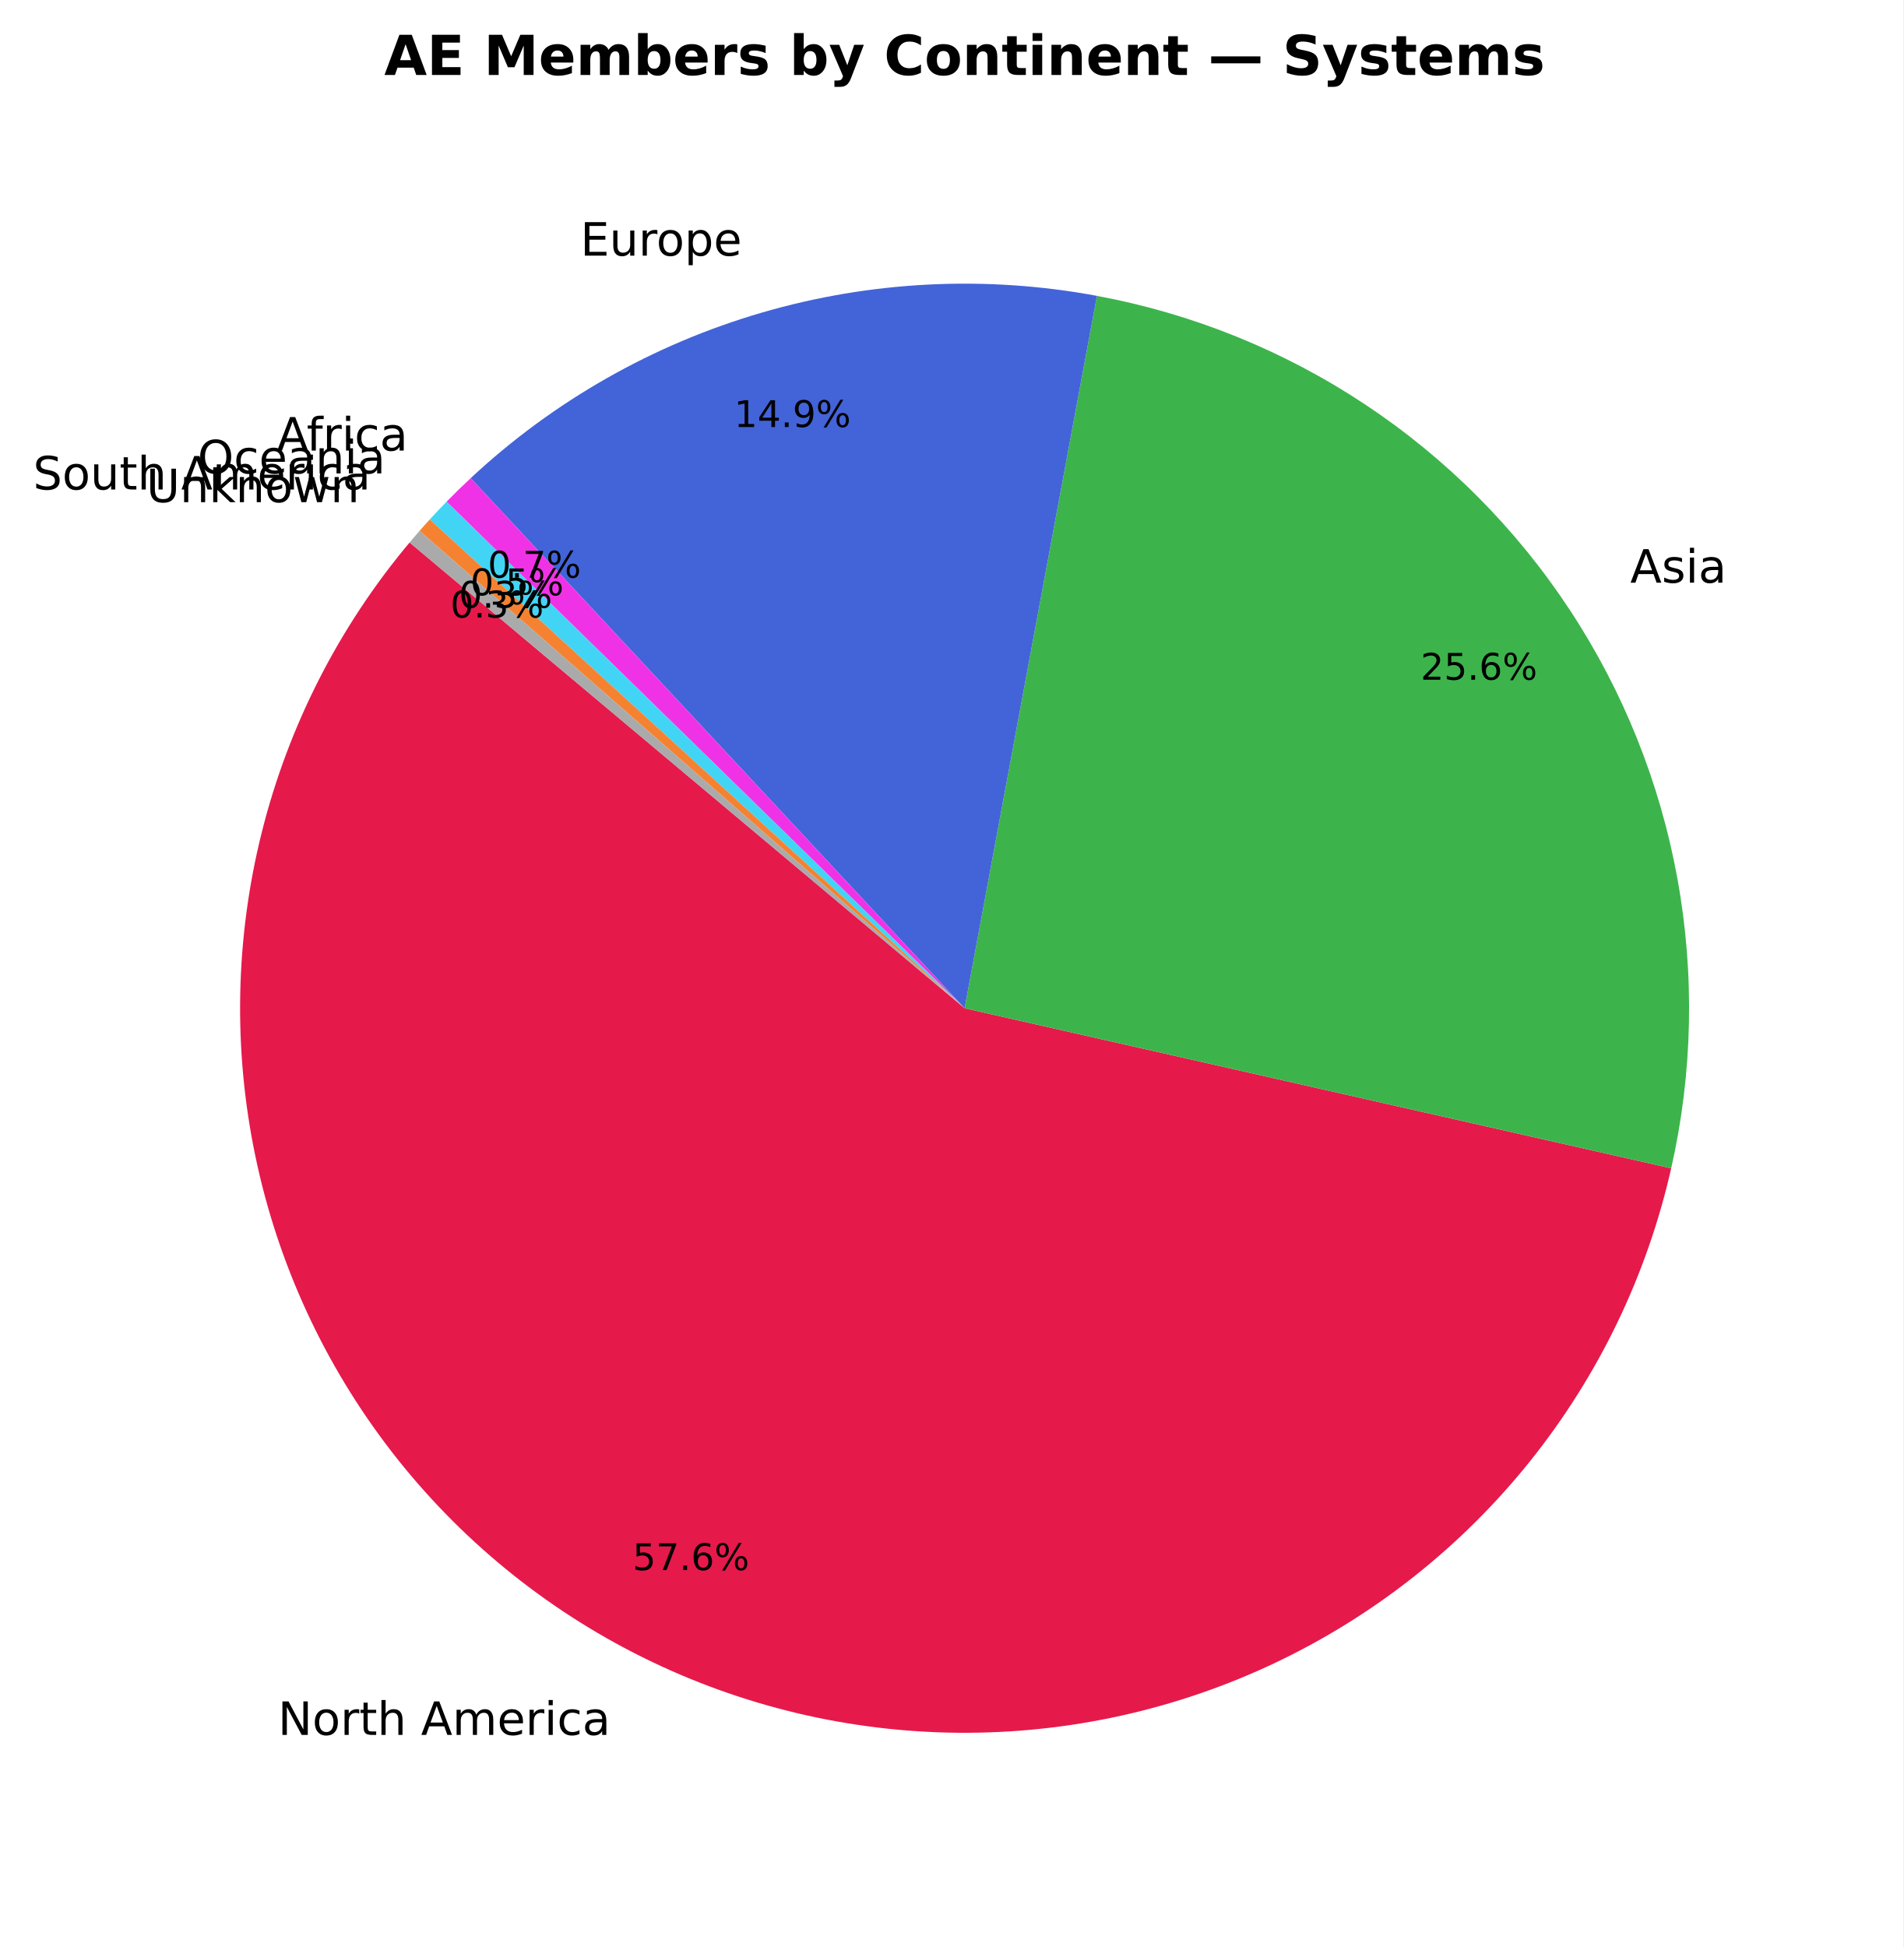
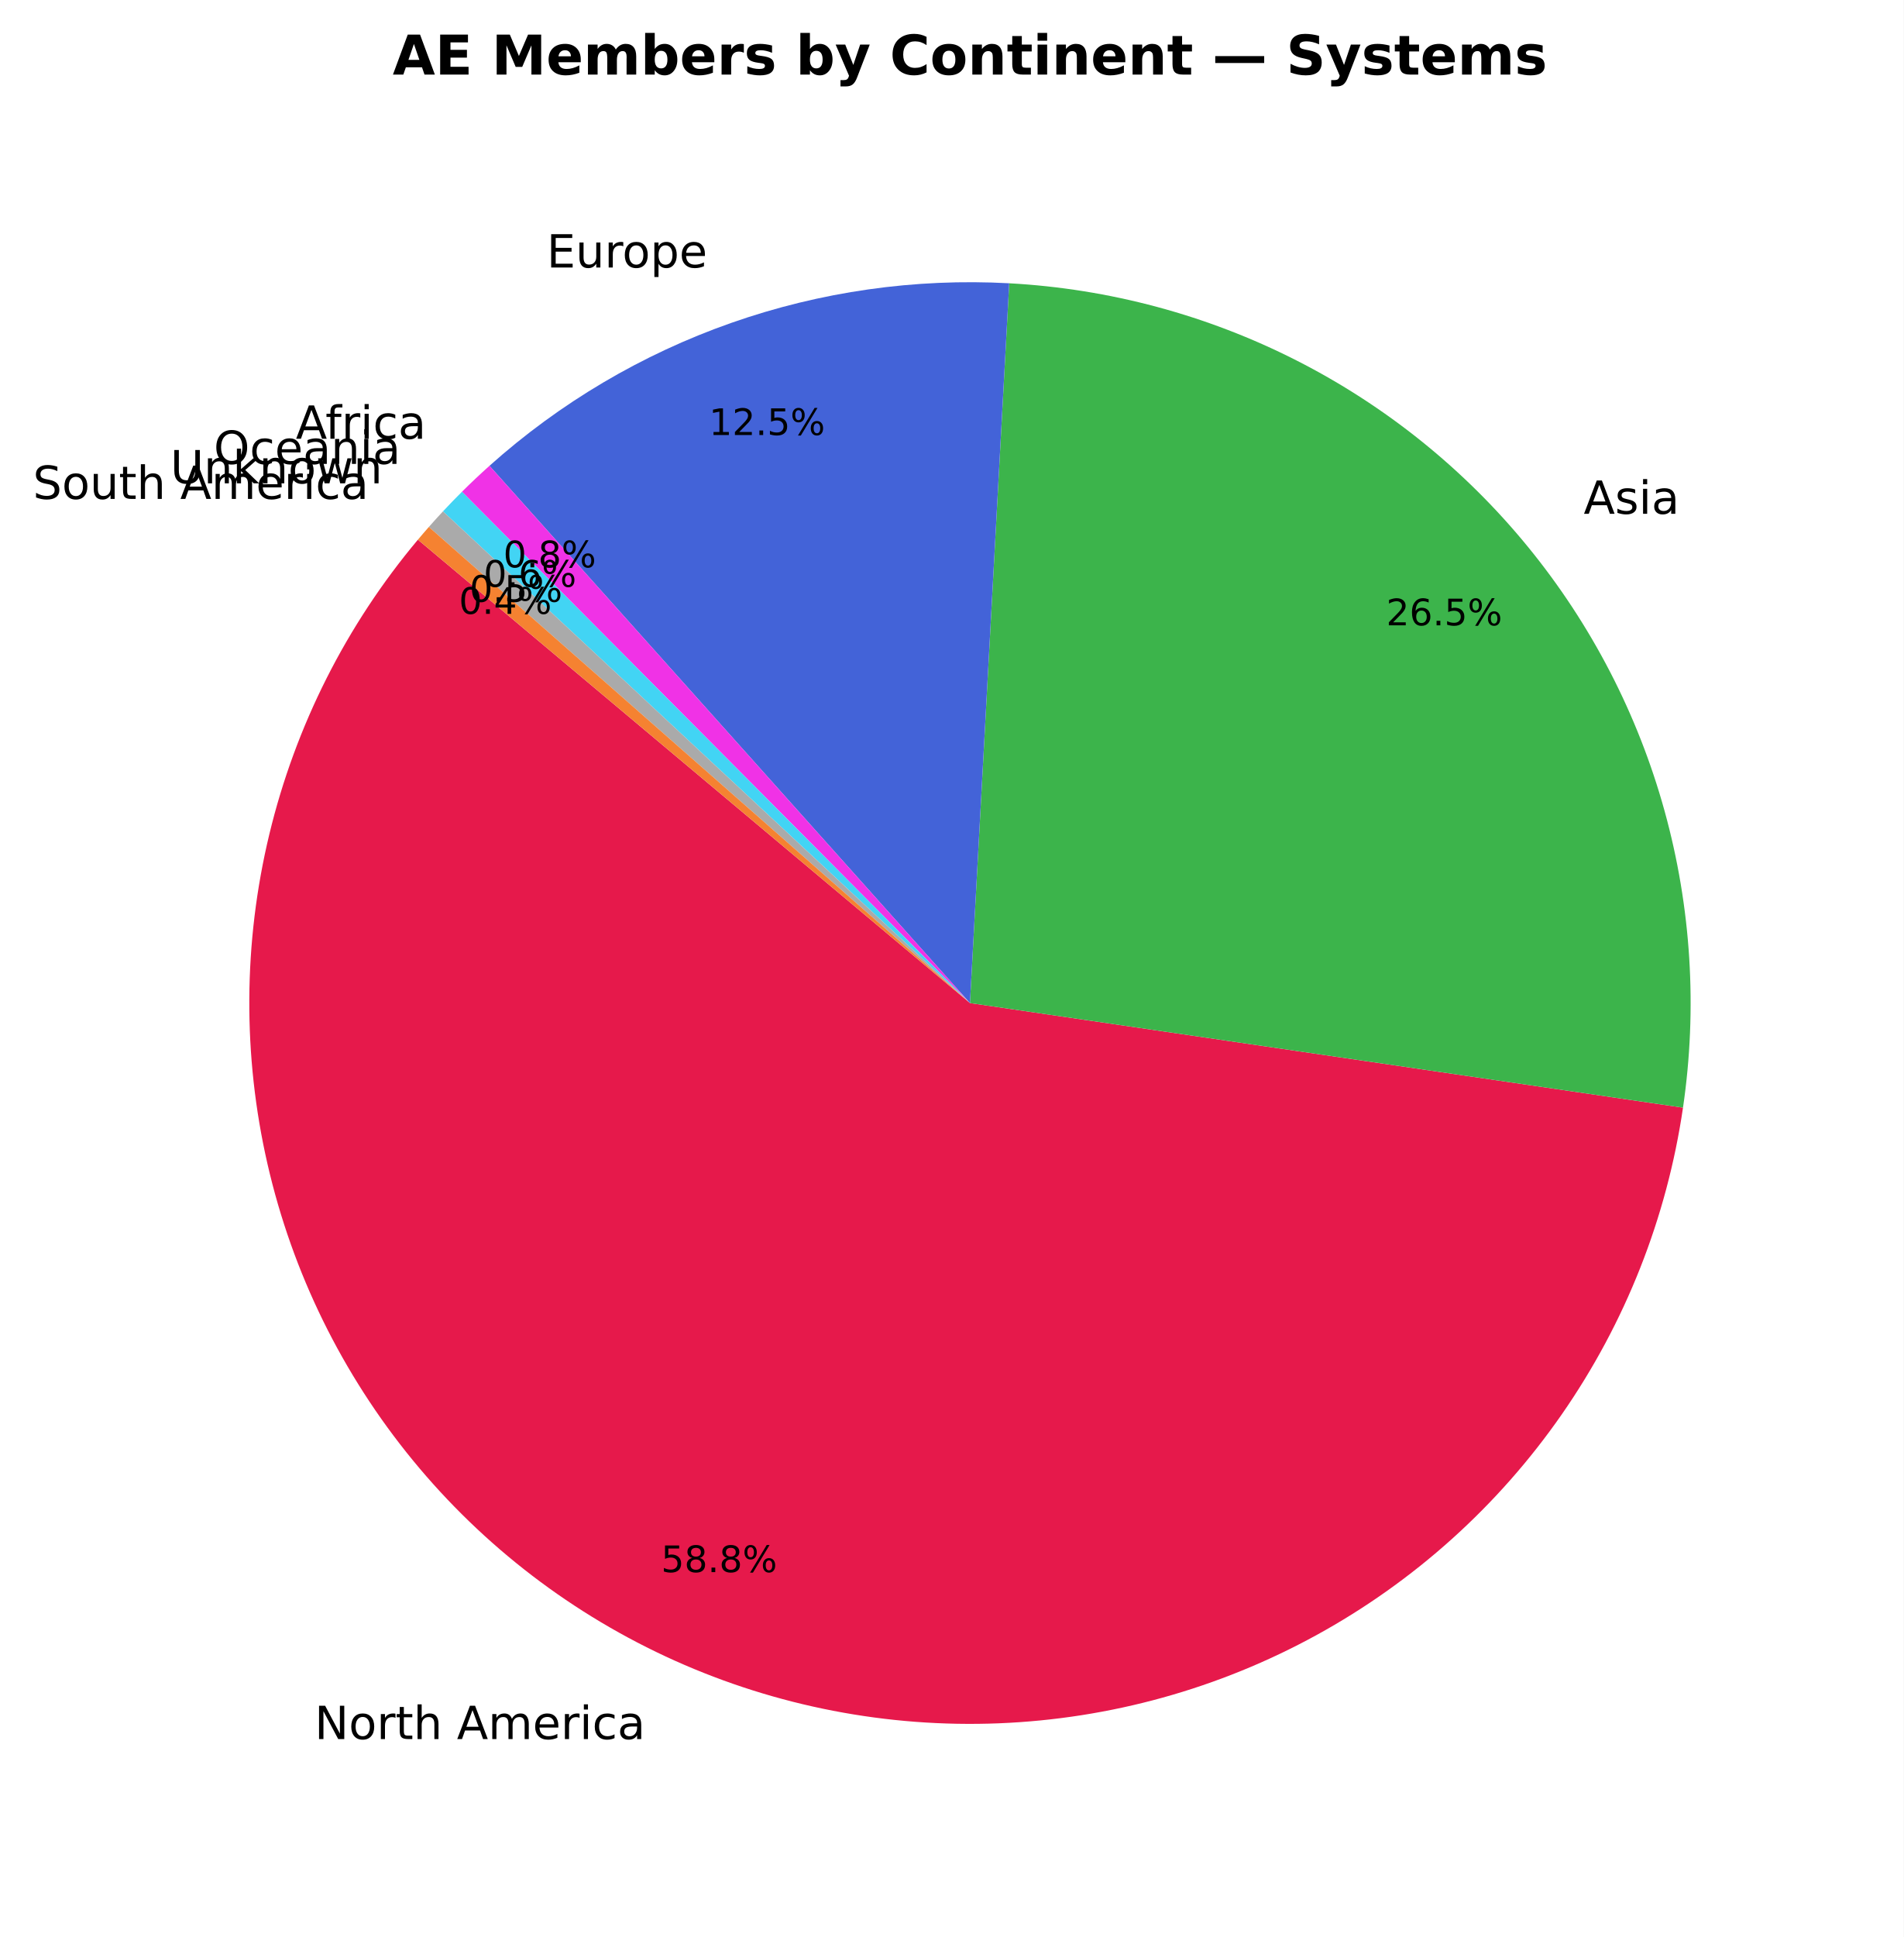
- <svg xmlns="http://www.w3.org/2000/svg" xmlns:xlink="http://www.w3.org/1999/xlink" width="414.359pt" height="423.838pt" viewBox="0 0 414.359 423.838" version="1.1">
+ <svg xmlns="http://www.w3.org/2000/svg" xmlns:xlink="http://www.w3.org/1999/xlink" width="416.65pt" height="423.838pt" viewBox="0 0 416.65 423.838" version="1.1">
  <defs>
    <style type="text/css">*{stroke-linejoin: round; stroke-linecap: butt}</style>
  </defs>
  <g id="figure_1">
    <g id="patch_1">
-       <path d="M 0 423.838  L 414.359 423.838  L 414.359 0  L 0 0  z " style="fill: #ffffff" />
+       <path d="M 0 423.838  L 416.65 423.838  L 416.65 0  L 0 0  z " style="fill: #ffffff" />
    </g>
    <g id="axes_1">
      <g id="patch_2">
-         <path d="M 89.173 118.093  C 73.829 136.379 62.834 157.913 57.02 181.065  C 51.207 204.218 50.724 228.391 55.61 251.757  C 60.495 275.123 70.622 297.078 85.224 315.963  C 99.827 334.847 118.527 350.172 139.912 360.779  C 161.298 371.386 184.815 377.002 208.685 377.201  C 232.556 377.4 256.163 372.177 277.722 361.927  C 299.281 351.678 318.234 336.667 333.149 318.029  C 348.065 299.39 358.556 277.607 363.83 254.326  L 209.999 219.478  z " style="fill: #e6194b" />
+         <path d="M 91.464 118.093  C 75.789 136.773 64.658 158.835 58.948 182.542  C 53.238 206.249 53.102 230.961 58.552 254.729  C 64.002 278.497 74.89 300.681 90.358 319.532  C 105.827 338.383 125.458 353.392 147.705 363.377  C 169.952 373.362 194.214 378.053 218.58 377.081  C 242.946 376.108 266.757 369.499 288.138 357.772  C 309.518 346.046 327.891 329.52 341.808 309.497  C 355.725 289.473 364.811 266.492 368.349 242.365  L 212.29 219.478  z " style="fill: #e6194b" />
      </g>
      <g id="patch_3">
-         <path d="M 363.83 254.326  C 368.521 233.619 368.982 212.177 365.188 191.287  C 361.393 170.398 353.419 150.488 341.745 132.754  C 330.072 115.02 314.936 99.824 297.249 88.079  C 279.562 76.335 259.684 68.282 238.81 64.404  L 209.999 219.478  z " style="fill: #3cb44b" />
+         <path d="M 368.349 242.365  C 371.53 220.675 370.154 198.558 364.31 177.429  C 358.466 156.3 348.28 136.619 334.404 119.647  C 320.529 102.674 303.266 88.78 283.721 78.852  C 264.175 68.924 242.773 63.179 220.883 61.984  L 212.29 219.478  z " style="fill: #3cb44b" />
      </g>
      <g id="patch_4">
-         <path d="M 238.81 64.404  C 214.565 59.899 189.599 61.143 165.923 68.034  C 142.246 74.925 120.512 87.273 102.471 104.084  L 209.999 219.478  z " style="fill: #4363d8" />
+         <path d="M 220.883 61.984  C 200.23 60.858 179.556 63.804 160.04 70.656  C 140.524 77.508 122.546 88.132 107.13 101.922  L 212.29 219.478  z " style="fill: #4363d8" />
      </g>
      <g id="patch_5">
-         <path d="M 102.471 104.084  C 101.577 104.917 100.693 105.76 99.819 106.614  C 98.945 107.467 98.08 108.331 97.226 109.205  L 209.999 219.478  z " style="fill: #f032e6" />
+         <path d="M 107.13 101.922  C 106.102 102.842 105.085 103.775 104.082 104.722  C 103.078 105.668 102.087 106.628 101.108 107.6  L 212.29 219.478  z " style="fill: #f032e6" />
      </g>
      <g id="patch_6">
-         <path d="M 97.226 109.205  C 96.605 109.84 95.989 110.481 95.378 111.126  C 94.768 111.772 94.163 112.423 93.563 113.079  L 209.999 219.478  z " style="fill: #42d4f4" />
+         <path d="M 101.108 107.6  C 100.401 108.303 99.701 109.012 99.008 109.727  C 98.315 110.443 97.628 111.165 96.948 111.894  L 212.29 219.478  z " style="fill: #42d4f4" />
      </g>
      <g id="patch_7">
-         <path d="M 93.563 113.079  C 93.189 113.489 92.816 113.901 92.446 114.315  C 92.076 114.729 91.708 115.145 91.342 115.562  L 209.999 219.478  z " style="fill: #f58231" />
+         <path d="M 96.948 111.894  C 96.426 112.454 95.907 113.019 95.392 113.587  C 94.878 114.155 94.367 114.726 93.861 115.302  L 212.29 219.478  z " style="fill: #aaaaaa" />
      </g>
      <g id="patch_8">
-         <path d="M 91.342 115.562  C 90.976 115.98 90.612 116.4 90.251 116.822  C 89.889 117.243 89.53 117.667 89.173 118.092  L 209.999 219.478  z " style="fill: #aaaaaa" />
+         <path d="M 93.861 115.302  C 93.456 115.762 93.054 116.225 92.654 116.69  C 92.255 117.155 91.858 117.623 91.464 118.092  L 212.29 219.478  z " style="fill: #f58231" />
      </g>
      <g id="matplotlib.axis_1" />
      <g id="matplotlib.axis_2" />
      <g id="text_1">
-         <g transform="translate(60.50695 377.6685) scale(0.1 -0.1)">
+         <g transform="translate(68.84968 380.5262) scale(0.1 -0.1)">
          <defs>
            <path id="DejaVuSans-4e" d="M 628 4666  L 1478 4666  L 3547 763  L 3547 4666  L 4159 4666  L 4159 0  L 3309 0  L 1241 3903  L 1241 0  L 628 0  L 628 4666  z " transform="scale(0.015625)" />
            <path id="DejaVuSans-6f" d="M 1959 3097  Q 1497 3097 1228 2736  Q 959 2375 959 1747  Q 959 1119 1226 758  Q 1494 397 1959 397  Q 2419 397 2687 759  Q 2956 1122 2956 1747  Q 2956 2369 2687 2733  Q 2419 3097 1959 3097  z M 1959 3584  Q 2709 3584 3137 3096  Q 3566 2609 3566 1747  Q 3566 888 3137 398  Q 2709 -91 1959 -91  Q 1206 -91 779 398  Q 353 888 353 1747  Q 353 2609 779 3096  Q 1206 3584 1959 3584  z " transform="scale(0.015625)" />
            <path id="DejaVuSans-72" d="M 2631 2963  Q 2534 3019 2420 3045  Q 2306 3072 2169 3072  Q 1681 3072 1420 2755  Q 1159 2438 1159 1844  L 1159 0  L 581 0  L 581 3500  L 1159 3500  L 1159 2956  Q 1341 3275 1631 3429  Q 1922 3584 2338 3584  Q 2397 3584 2469 3576  Q 2541 3569 2628 3553  L 2631 2963  z " transform="scale(0.015625)" />
            <path id="DejaVuSans-74" d="M 1172 4494  L 1172 3500  L 2356 3500  L 2356 3053  L 1172 3053  L 1172 1153  Q 1172 725 1289 603  Q 1406 481 1766 481  L 2356 481  L 2356 0  L 1766 0  Q 1100 0 847 248  Q 594 497 594 1153  L 594 3053  L 172 3053  L 172 3500  L 594 3500  L 594 4494  L 1172 4494  z " transform="scale(0.015625)" />
            <path id="DejaVuSans-68" d="M 3513 2113  L 3513 0  L 2938 0  L 2938 2094  Q 2938 2591 2744 2837  Q 2550 3084 2163 3084  Q 1697 3084 1428 2787  Q 1159 2491 1159 1978  L 1159 0  L 581 0  L 581 4863  L 1159 4863  L 1159 2956  Q 1366 3272 1645 3428  Q 1925 3584 2291 3584  Q 2894 3584 3203 3211  Q 3513 2838 3513 2113  z " transform="scale(0.015625)" />
            <path id="DejaVuSans-20" transform="scale(0.015625)" />
            <path id="DejaVuSans-41" d="M 2188 4044  L 1331 1722  L 3047 1722  L 2188 4044  z M 1831 4666  L 2547 4666  L 4325 0  L 3669 0  L 3244 1197  L 1141 1197  L 716 0  L 50 0  L 1831 4666  z " transform="scale(0.015625)" />
            <path id="DejaVuSans-6d" d="M 3328 2828  Q 3544 3216 3844 3400  Q 4144 3584 4550 3584  Q 5097 3584 5394 3201  Q 5691 2819 5691 2113  L 5691 0  L 5113 0  L 5113 2094  Q 5113 2597 4934 2840  Q 4756 3084 4391 3084  Q 3944 3084 3684 2787  Q 3425 2491 3425 1978  L 3425 0  L 2847 0  L 2847 2094  Q 2847 2600 2669 2842  Q 2491 3084 2119 3084  Q 1678 3084 1418 2786  Q 1159 2488 1159 1978  L 1159 0  L 581 0  L 581 3500  L 1159 3500  L 1159 2956  Q 1356 3278 1631 3431  Q 1906 3584 2284 3584  Q 2666 3584 2933 3390  Q 3200 3197 3328 2828  z " transform="scale(0.015625)" />
            <path id="DejaVuSans-65" d="M 3597 1894  L 3597 1613  L 953 1613  Q 991 1019 1311 708  Q 1631 397 2203 397  Q 2534 397 2845 478  Q 3156 559 3463 722  L 3463 178  Q 3153 47 2828 -22  Q 2503 -91 2169 -91  Q 1331 -91 842 396  Q 353 884 353 1716  Q 353 2575 817 3079  Q 1281 3584 2069 3584  Q 2775 3584 3186 3129  Q 3597 2675 3597 1894  z M 3022 2063  Q 3016 2534 2758 2815  Q 2500 3097 2075 3097  Q 1594 3097 1305 2825  Q 1016 2553 972 2059  L 3022 2063  z " transform="scale(0.015625)" />
            <path id="DejaVuSans-69" d="M 603 3500  L 1178 3500  L 1178 0  L 603 0  L 603 3500  z M 603 4863  L 1178 4863  L 1178 4134  L 603 4134  L 603 4863  z " transform="scale(0.015625)" />
            <path id="DejaVuSans-63" d="M 3122 3366  L 3122 2828  Q 2878 2963 2633 3030  Q 2388 3097 2138 3097  Q 1578 3097 1268 2742  Q 959 2388 959 1747  Q 959 1106 1268 751  Q 1578 397 2138 397  Q 2388 397 2633 464  Q 2878 531 3122 666  L 3122 134  Q 2881 22 2623 -34  Q 2366 -91 2075 -91  Q 1284 -91 818 406  Q 353 903 353 1747  Q 353 2603 823 3093  Q 1294 3584 2113 3584  Q 2378 3584 2631 3529  Q 2884 3475 3122 3366  z " transform="scale(0.015625)" />
            <path id="DejaVuSans-61" d="M 2194 1759  Q 1497 1759 1228 1600  Q 959 1441 959 1056  Q 959 750 1161 570  Q 1363 391 1709 391  Q 2188 391 2477 730  Q 2766 1069 2766 1631  L 2766 1759  L 2194 1759  z M 3341 1997  L 3341 0  L 2766 0  L 2766 531  Q 2569 213 2275 61  Q 1981 -91 1556 -91  Q 1019 -91 701 211  Q 384 513 384 1019  Q 384 1609 779 1909  Q 1175 2209 1959 2209  L 2766 2209  L 2766 2266  Q 2766 2663 2505 2880  Q 2244 3097 1772 3097  Q 1472 3097 1187 3025  Q 903 2953 641 2809  L 641 3341  Q 956 3463 1253 3523  Q 1550 3584 1831 3584  Q 2591 3584 2966 3190  Q 3341 2797 3341 1997  z " transform="scale(0.015625)" />
          </defs>
          <use xlink:href="#DejaVuSans-4e" />
          <use xlink:href="#DejaVuSans-6f" transform="translate(74.80469 0)" />
          <use xlink:href="#DejaVuSans-72" transform="translate(135.9863 0)" />
          <use xlink:href="#DejaVuSans-74" transform="translate(177.0996 0)" />
          <use xlink:href="#DejaVuSans-68" transform="translate(216.3086 0)" />
          <use xlink:href="#DejaVuSans-20" transform="translate(279.6875 0)" />
          <use xlink:href="#DejaVuSans-41" transform="translate(311.4746 0)" />
          <use xlink:href="#DejaVuSans-6d" transform="translate(379.8828 0)" />
          <use xlink:href="#DejaVuSans-65" transform="translate(477.2949 0)" />
          <use xlink:href="#DejaVuSans-72" transform="translate(538.8184 0)" />
          <use xlink:href="#DejaVuSans-69" transform="translate(579.9316 0)" />
          <use xlink:href="#DejaVuSans-63" transform="translate(607.7148 0)" />
          <use xlink:href="#DejaVuSans-61" transform="translate(662.6953 0)" />
        </g>
      </g>
      <g id="text_2">
-         <g transform="translate(137.7187 341.7914) scale(0.08 -0.08)">
+         <g transform="translate(144.686 343.9996) scale(0.08 -0.08)">
          <defs>
            <path id="DejaVuSans-35" d="M 691 4666  L 3169 4666  L 3169 4134  L 1269 4134  L 1269 2991  Q 1406 3038 1543 3061  Q 1681 3084 1819 3084  Q 2600 3084 3056 2656  Q 3513 2228 3513 1497  Q 3513 744 3044 326  Q 2575 -91 1722 -91  Q 1428 -91 1123 -41  Q 819 9 494 109  L 494 744  Q 775 591 1075 516  Q 1375 441 1709 441  Q 2250 441 2565 725  Q 2881 1009 2881 1497  Q 2881 1984 2565 2268  Q 2250 2553 1709 2553  Q 1456 2553 1204 2497  Q 953 2441 691 2322  L 691 4666  z " transform="scale(0.015625)" />
-             <path id="DejaVuSans-37" d="M 525 4666  L 3525 4666  L 3525 4397  L 1831 0  L 1172 0  L 2766 4134  L 525 4134  L 525 4666  z " transform="scale(0.015625)" />
+             <path id="DejaVuSans-38" d="M 2034 2216  Q 1584 2216 1326 1975  Q 1069 1734 1069 1313  Q 1069 891 1326 650  Q 1584 409 2034 409  Q 2484 409 2743 651  Q 3003 894 3003 1313  Q 3003 1734 2745 1975  Q 2488 2216 2034 2216  z M 1403 2484  Q 997 2584 770 2862  Q 544 3141 544 3541  Q 544 4100 942 4425  Q 1341 4750 2034 4750  Q 2731 4750 3128 4425  Q 3525 4100 3525 3541  Q 3525 3141 3298 2862  Q 3072 2584 2669 2484  Q 3125 2378 3379 2068  Q 3634 1759 3634 1313  Q 3634 634 3220 271  Q 2806 -91 2034 -91  Q 1263 -91 848 271  Q 434 634 434 1313  Q 434 1759 690 2068  Q 947 2378 1403 2484  z M 1172 3481  Q 1172 3119 1398 2916  Q 1625 2713 2034 2713  Q 2441 2713 2670 2916  Q 2900 3119 2900 3481  Q 2900 3844 2670 4047  Q 2441 4250 2034 4250  Q 1625 4250 1398 4047  Q 1172 3844 1172 3481  z " transform="scale(0.015625)" />
            <path id="DejaVuSans-2e" d="M 684 794  L 1344 794  L 1344 0  L 684 0  L 684 794  z " transform="scale(0.015625)" />
-             <path id="DejaVuSans-36" d="M 2113 2584  Q 1688 2584 1439 2293  Q 1191 2003 1191 1497  Q 1191 994 1439 701  Q 1688 409 2113 409  Q 2538 409 2786 701  Q 3034 994 3034 1497  Q 3034 2003 2786 2293  Q 2538 2584 2113 2584  z M 3366 4563  L 3366 3988  Q 3128 4100 2886 4159  Q 2644 4219 2406 4219  Q 1781 4219 1451 3797  Q 1122 3375 1075 2522  Q 1259 2794 1537 2939  Q 1816 3084 2150 3084  Q 2853 3084 3261 2657  Q 3669 2231 3669 1497  Q 3669 778 3244 343  Q 2819 -91 2113 -91  Q 1303 -91 875 529  Q 447 1150 447 2328  Q 447 3434 972 4092  Q 1497 4750 2381 4750  Q 2619 4750 2861 4703  Q 3103 4656 3366 4563  z " transform="scale(0.015625)" />
            <path id="DejaVuSans-25" d="M 4653 2053  Q 4381 2053 4226 1822  Q 4072 1591 4072 1178  Q 4072 772 4226 539  Q 4381 306 4653 306  Q 4919 306 5073 539  Q 5228 772 5228 1178  Q 5228 1588 5073 1820  Q 4919 2053 4653 2053  z M 4653 2450  Q 5147 2450 5437 2106  Q 5728 1763 5728 1178  Q 5728 594 5436 251  Q 5144 -91 4653 -91  Q 4153 -91 3862 251  Q 3572 594 3572 1178  Q 3572 1766 3864 2108  Q 4156 2450 4653 2450  z M 1428 4353  Q 1159 4353 1004 4120  Q 850 3888 850 3481  Q 850 3069 1003 2837  Q 1156 2606 1428 2606  Q 1700 2606 1854 2837  Q 2009 3069 2009 3481  Q 2009 3884 1853 4118  Q 1697 4353 1428 4353  z M 4250 4750  L 4750 4750  L 1831 -91  L 1331 -91  L 4250 4750  z M 1428 4750  Q 1922 4750 2215 4408  Q 2509 4066 2509 3481  Q 2509 2891 2217 2550  Q 1925 2209 1428 2209  Q 931 2209 642 2551  Q 353 2894 353 3481  Q 353 4063 643 4406  Q 934 4750 1428 4750  z " transform="scale(0.015625)" />
          </defs>
          <use xlink:href="#DejaVuSans-35" />
-           <use xlink:href="#DejaVuSans-37" transform="translate(63.62305 0)" />
+           <use xlink:href="#DejaVuSans-38" transform="translate(63.62305 0)" />
          <use xlink:href="#DejaVuSans-2e" transform="translate(127.2461 0)" />
-           <use xlink:href="#DejaVuSans-36" transform="translate(159.0332 0)" />
+           <use xlink:href="#DejaVuSans-38" transform="translate(159.0332 0)" />
          <use xlink:href="#DejaVuSans-25" transform="translate(222.6562 0)" />
        </g>
      </g>
      <g id="text_3">
-         <g transform="translate(354.9199 126.8405) scale(0.1 -0.1)">
+         <g transform="translate(346.6157 112.423) scale(0.1 -0.1)">
          <defs>
            <path id="DejaVuSans-73" d="M 2834 3397  L 2834 2853  Q 2591 2978 2328 3040  Q 2066 3103 1784 3103  Q 1356 3103 1142 2972  Q 928 2841 928 2578  Q 928 2378 1081 2264  Q 1234 2150 1697 2047  L 1894 2003  Q 2506 1872 2764 1633  Q 3022 1394 3022 966  Q 3022 478 2636 193  Q 2250 -91 1575 -91  Q 1294 -91 989 -36  Q 684 19 347 128  L 347 722  Q 666 556 975 473  Q 1284 391 1588 391  Q 1994 391 2212 530  Q 2431 669 2431 922  Q 2431 1156 2273 1281  Q 2116 1406 1581 1522  L 1381 1569  Q 847 1681 609 1914  Q 372 2147 372 2553  Q 372 3047 722 3315  Q 1072 3584 1716 3584  Q 2034 3584 2315 3537  Q 2597 3491 2834 3397  z " transform="scale(0.015625)" />
          </defs>
          <use xlink:href="#DejaVuSans-41" />
          <use xlink:href="#DejaVuSans-73" transform="translate(68.4082 0)" />
          <use xlink:href="#DejaVuSans-69" transform="translate(120.5078 0)" />
          <use xlink:href="#DejaVuSans-61" transform="translate(148.291 0)" />
        </g>
      </g>
      <g id="text_4">
-         <g transform="translate(309.2766 147.9698) scale(0.08 -0.08)">
+         <g transform="translate(303.3803 136.829) scale(0.08 -0.08)">
          <defs>
            <path id="DejaVuSans-32" d="M 1228 531  L 3431 531  L 3431 0  L 469 0  L 469 531  Q 828 903 1448 1529  Q 2069 2156 2228 2338  Q 2531 2678 2651 2914  Q 2772 3150 2772 3378  Q 2772 3750 2511 3984  Q 2250 4219 1831 4219  Q 1534 4219 1204 4116  Q 875 4013 500 3803  L 500 4441  Q 881 4594 1212 4672  Q 1544 4750 1819 4750  Q 2544 4750 2975 4387  Q 3406 4025 3406 3419  Q 3406 3131 3298 2873  Q 3191 2616 2906 2266  Q 2828 2175 2409 1742  Q 1991 1309 1228 531  z " transform="scale(0.015625)" />
+             <path id="DejaVuSans-36" d="M 2113 2584  Q 1688 2584 1439 2293  Q 1191 2003 1191 1497  Q 1191 994 1439 701  Q 1688 409 2113 409  Q 2538 409 2786 701  Q 3034 994 3034 1497  Q 3034 2003 2786 2293  Q 2538 2584 2113 2584  z M 3366 4563  L 3366 3988  Q 3128 4100 2886 4159  Q 2644 4219 2406 4219  Q 1781 4219 1451 3797  Q 1122 3375 1075 2522  Q 1259 2794 1537 2939  Q 1816 3084 2150 3084  Q 2853 3084 3261 2657  Q 3669 2231 3669 1497  Q 3669 778 3244 343  Q 2819 -91 2113 -91  Q 1303 -91 875 529  Q 447 1150 447 2328  Q 447 3434 972 4092  Q 1497 4750 2381 4750  Q 2619 4750 2861 4703  Q 3103 4656 3366 4563  z " transform="scale(0.015625)" />
          </defs>
          <use xlink:href="#DejaVuSans-32" />
-           <use xlink:href="#DejaVuSans-35" transform="translate(63.62305 0)" />
+           <use xlink:href="#DejaVuSans-36" transform="translate(63.62305 0)" />
          <use xlink:href="#DejaVuSans-2e" transform="translate(127.2461 0)" />
-           <use xlink:href="#DejaVuSans-36" transform="translate(159.0332 0)" />
+           <use xlink:href="#DejaVuSans-35" transform="translate(159.0332 0)" />
          <use xlink:href="#DejaVuSans-25" transform="translate(222.6562 0)" />
        </g>
      </g>
      <g id="text_5">
-         <g transform="translate(126.3524 55.64885) scale(0.1 -0.1)">
+         <g transform="translate(119.6526 58.53311) scale(0.1 -0.1)">
          <defs>
            <path id="DejaVuSans-45" d="M 628 4666  L 3578 4666  L 3578 4134  L 1259 4134  L 1259 2753  L 3481 2753  L 3481 2222  L 1259 2222  L 1259 531  L 3634 531  L 3634 0  L 628 0  L 628 4666  z " transform="scale(0.015625)" />
            <path id="DejaVuSans-75" d="M 544 1381  L 544 3500  L 1119 3500  L 1119 1403  Q 1119 906 1312 657  Q 1506 409 1894 409  Q 2359 409 2629 706  Q 2900 1003 2900 1516  L 2900 3500  L 3475 3500  L 3475 0  L 2900 0  L 2900 538  Q 2691 219 2414 64  Q 2138 -91 1772 -91  Q 1169 -91 856 284  Q 544 659 544 1381  z M 1991 3584  L 1991 3584  z " transform="scale(0.015625)" />
            <path id="DejaVuSans-70" d="M 1159 525  L 1159 -1331  L 581 -1331  L 581 3500  L 1159 3500  L 1159 2969  Q 1341 3281 1617 3432  Q 1894 3584 2278 3584  Q 2916 3584 3314 3078  Q 3713 2572 3713 1747  Q 3713 922 3314 415  Q 2916 -91 2278 -91  Q 1894 -91 1617 61  Q 1341 213 1159 525  z M 3116 1747  Q 3116 2381 2855 2742  Q 2594 3103 2138 3103  Q 1681 3103 1420 2742  Q 1159 2381 1159 1747  Q 1159 1113 1420 752  Q 1681 391 2138 391  Q 2594 391 2855 752  Q 3116 1113 3116 1747  z " transform="scale(0.015625)" />
          </defs>
          <use xlink:href="#DejaVuSans-45" />
          <use xlink:href="#DejaVuSans-75" transform="translate(63.18359 0)" />
          <use xlink:href="#DejaVuSans-72" transform="translate(126.5625 0)" />
          <use xlink:href="#DejaVuSans-6f" transform="translate(165.4258 0)" />
          <use xlink:href="#DejaVuSans-70" transform="translate(226.6074 0)" />
          <use xlink:href="#DejaVuSans-65" transform="translate(290.084 0)" />
        </g>
      </g>
      <g id="text_6">
-         <g transform="translate(159.8272 92.95803) scale(0.08 -0.08)">
+         <g transform="translate(155.1708 95.18678) scale(0.08 -0.08)">
          <defs>
            <path id="DejaVuSans-31" d="M 794 531  L 1825 531  L 1825 4091  L 703 3866  L 703 4441  L 1819 4666  L 2450 4666  L 2450 531  L 3481 531  L 3481 0  L 794 0  L 794 531  z " transform="scale(0.015625)" />
-             <path id="DejaVuSans-34" d="M 2419 4116  L 825 1625  L 2419 1625  L 2419 4116  z M 2253 4666  L 3047 4666  L 3047 1625  L 3713 1625  L 3713 1100  L 3047 1100  L 3047 0  L 2419 0  L 2419 1100  L 313 1100  L 313 1709  L 2253 4666  z " transform="scale(0.015625)" />
-             <path id="DejaVuSans-39" d="M 703 97  L 703 672  Q 941 559 1184 500  Q 1428 441 1663 441  Q 2288 441 2617 861  Q 2947 1281 2994 2138  Q 2813 1869 2534 1725  Q 2256 1581 1919 1581  Q 1219 1581 811 2004  Q 403 2428 403 3163  Q 403 3881 828 4315  Q 1253 4750 1959 4750  Q 2769 4750 3195 4129  Q 3622 3509 3622 2328  Q 3622 1225 3098 567  Q 2575 -91 1691 -91  Q 1453 -91 1209 -44  Q 966 3 703 97  z M 1959 2075  Q 2384 2075 2632 2365  Q 2881 2656 2881 3163  Q 2881 3666 2632 3958  Q 2384 4250 1959 4250  Q 1534 4250 1286 3958  Q 1038 3666 1038 3163  Q 1038 2656 1286 2365  Q 1534 2075 1959 2075  z " transform="scale(0.015625)" />
          </defs>
          <use xlink:href="#DejaVuSans-31" />
-           <use xlink:href="#DejaVuSans-34" transform="translate(63.62305 0)" />
+           <use xlink:href="#DejaVuSans-32" transform="translate(63.62305 0)" />
          <use xlink:href="#DejaVuSans-2e" transform="translate(127.2461 0)" />
-           <use xlink:href="#DejaVuSans-39" transform="translate(159.0332 0)" />
+           <use xlink:href="#DejaVuSans-35" transform="translate(159.0332 0)" />
          <use xlink:href="#DejaVuSans-25" transform="translate(222.6562 0)" />
        </g>
      </g>
      <g id="text_7">
-         <g transform="translate(60.28663 98.08683) scale(0.1 -0.1)">
+         <g transform="translate(64.74677 96.00552) scale(0.1 -0.1)">
          <defs>
            <path id="DejaVuSans-66" d="M 2375 4863  L 2375 4384  L 1825 4384  Q 1516 4384 1395 4259  Q 1275 4134 1275 3809  L 1275 3500  L 2222 3500  L 2222 3053  L 1275 3053  L 1275 0  L 697 0  L 697 3053  L 147 3053  L 147 3500  L 697 3500  L 697 3744  Q 697 4328 969 4595  Q 1241 4863 1831 4863  L 2375 4863  z " transform="scale(0.015625)" />
          </defs>
          <use xlink:href="#DejaVuSans-41" />
          <use xlink:href="#DejaVuSans-66" transform="translate(64.7832 0)" />
          <use xlink:href="#DejaVuSans-72" transform="translate(99.98828 0)" />
          <use xlink:href="#DejaVuSans-69" transform="translate(141.1016 0)" />
          <use xlink:href="#DejaVuSans-63" transform="translate(168.8848 0)" />
          <use xlink:href="#DejaVuSans-61" transform="translate(223.8652 0)" />
        </g>
      </g>
      <g id="text_8">
-         <g transform="translate(106.184 125.751) scale(0.08 -0.08)">
+         <g transform="translate(110.1511 124.1427) scale(0.08 -0.08)">
          <defs>
            <path id="DejaVuSans-30" d="M 2034 4250  Q 1547 4250 1301 3770  Q 1056 3291 1056 2328  Q 1056 1369 1301 889  Q 1547 409 2034 409  Q 2525 409 2770 889  Q 3016 1369 3016 2328  Q 3016 3291 2770 3770  Q 2525 4250 2034 4250  z M 2034 4750  Q 2819 4750 3233 4129  Q 3647 3509 3647 2328  Q 3647 1150 3233 529  Q 2819 -91 2034 -91  Q 1250 -91 836 529  Q 422 1150 422 2328  Q 422 3509 836 4129  Q 1250 4750 2034 4750  z " transform="scale(0.015625)" />
          </defs>
          <use xlink:href="#DejaVuSans-30" />
          <use xlink:href="#DejaVuSans-2e" transform="translate(63.62305 0)" />
-           <use xlink:href="#DejaVuSans-37" transform="translate(95.41016 0)" />
+           <use xlink:href="#DejaVuSans-38" transform="translate(95.41016 0)" />
          <use xlink:href="#DejaVuSans-25" transform="translate(159.0332 0)" />
        </g>
      </g>
      <g id="text_9">
-         <g transform="translate(43.0208 103.0506) scale(0.1 -0.1)">
+         <g transform="translate(46.78435 101.5117) scale(0.1 -0.1)">
          <defs>
            <path id="DejaVuSans-4f" d="M 2522 4238  Q 1834 4238 1429 3725  Q 1025 3213 1025 2328  Q 1025 1447 1429 934  Q 1834 422 2522 422  Q 3209 422 3611 934  Q 4013 1447 4013 2328  Q 4013 3213 3611 3725  Q 3209 4238 2522 4238  z M 2522 4750  Q 3503 4750 4090 4092  Q 4678 3434 4678 2328  Q 4678 1225 4090 567  Q 3503 -91 2522 -91  Q 1538 -91 948 565  Q 359 1222 359 2328  Q 359 3434 948 4092  Q 1538 4750 2522 4750  z " transform="scale(0.015625)" />
            <path id="DejaVuSans-6e" d="M 3513 2113  L 3513 0  L 2938 0  L 2938 2094  Q 2938 2591 2744 2837  Q 2550 3084 2163 3084  Q 1697 3084 1428 2787  Q 1159 2491 1159 1978  L 1159 0  L 581 0  L 581 3500  L 1159 3500  L 1159 2956  Q 1366 3272 1645 3428  Q 1925 3584 2291 3584  Q 2894 3584 3203 3211  Q 3513 2838 3513 2113  z " transform="scale(0.015625)" />
          </defs>
          <use xlink:href="#DejaVuSans-4f" />
          <use xlink:href="#DejaVuSans-63" transform="translate(78.71094 0)" />
          <use xlink:href="#DejaVuSans-65" transform="translate(133.6914 0)" />
          <use xlink:href="#DejaVuSans-61" transform="translate(195.2148 0)" />
          <use xlink:href="#DejaVuSans-6e" transform="translate(256.4941 0)" />
          <use xlink:href="#DejaVuSans-69" transform="translate(319.873 0)" />
          <use xlink:href="#DejaVuSans-61" transform="translate(347.6562 0)" />
        </g>
      </g>
      <g id="text_10">
-         <g transform="translate(102.4095 129.5866) scale(0.08 -0.08)">
+         <g transform="translate(105.8384 128.3975) scale(0.08 -0.08)">
+           <use xlink:href="#DejaVuSans-30" />
+           <use xlink:href="#DejaVuSans-2e" transform="translate(63.62305 0)" />
+           <use xlink:href="#DejaVuSans-36" transform="translate(95.41016 0)" />
+           <use xlink:href="#DejaVuSans-25" transform="translate(159.0332 0)" />
+         </g>
+       </g>
+       <g id="text_11">
+         <g transform="translate(37.28386 105.7569) scale(0.1 -0.1)">
+           <defs>
+             <path id="DejaVuSans-55" d="M 556 4666  L 1191 4666  L 1191 1831  Q 1191 1081 1462 751  Q 1734 422 2344 422  Q 2950 422 3222 751  Q 3494 1081 3494 1831  L 3494 4666  L 4128 4666  L 4128 1753  Q 4128 841 3676 375  Q 3225 -91 2344 -91  Q 1459 -91 1007 375  Q 556 841 556 1753  L 556 4666  z " transform="scale(0.015625)" />
+             <path id="DejaVuSans-6b" d="M 581 4863  L 1159 4863  L 1159 1991  L 2875 3500  L 3609 3500  L 1753 1863  L 3688 0  L 2938 0  L 1159 1709  L 1159 0  L 581 0  L 581 4863  z " transform="scale(0.015625)" />
+             <path id="DejaVuSans-77" d="M 269 3500  L 844 3500  L 1563 769  L 2278 3500  L 2956 3500  L 3675 769  L 4391 3500  L 4966 3500  L 4050 0  L 3372 0  L 2619 2869  L 1863 0  L 1184 0  L 269 3500  z " transform="scale(0.015625)" />
+           </defs>
+           <use xlink:href="#DejaVuSans-55" />
+           <use xlink:href="#DejaVuSans-6e" transform="translate(73.19336 0)" />
+           <use xlink:href="#DejaVuSans-6b" transform="translate(136.5723 0)" />
+           <use xlink:href="#DejaVuSans-6e" transform="translate(194.4824 0)" />
+           <use xlink:href="#DejaVuSans-6f" transform="translate(257.8613 0)" />
+           <use xlink:href="#DejaVuSans-77" transform="translate(319.043 0)" />
+           <use xlink:href="#DejaVuSans-6e" transform="translate(400.8301 0)" />
+         </g>
+       </g>
+       <g id="text_12">
+         <g transform="translate(102.7652 131.6779) scale(0.08 -0.08)">
          <use xlink:href="#DejaVuSans-30" />
          <use xlink:href="#DejaVuSans-2e" transform="translate(63.62305 0)" />
          <use xlink:href="#DejaVuSans-35" transform="translate(95.41016 0)" />
          <use xlink:href="#DejaVuSans-25" transform="translate(159.0332 0)" />
        </g>
      </g>
-       <g id="text_11">
-         <g transform="translate(7.2 106.558) scale(0.1 -0.1)">
+       <g id="text_13">
+         <g transform="translate(7.2 109.1709) scale(0.1 -0.1)">
          <defs>
            <path id="DejaVuSans-53" d="M 3425 4513  L 3425 3897  Q 3066 4069 2747 4153  Q 2428 4238 2131 4238  Q 1616 4238 1336 4038  Q 1056 3838 1056 3469  Q 1056 3159 1242 3001  Q 1428 2844 1947 2747  L 2328 2669  Q 3034 2534 3370 2195  Q 3706 1856 3706 1288  Q 3706 609 3251 259  Q 2797 -91 1919 -91  Q 1588 -91 1214 -16  Q 841 59 441 206  L 441 856  Q 825 641 1194 531  Q 1563 422 1919 422  Q 2459 422 2753 634  Q 3047 847 3047 1241  Q 3047 1584 2836 1778  Q 2625 1972 2144 2069  L 1759 2144  Q 1053 2284 737 2584  Q 422 2884 422 3419  Q 422 4038 858 4394  Q 1294 4750 2059 4750  Q 2388 4750 2728 4690  Q 3069 4631 3425 4513  z " transform="scale(0.015625)" />
          </defs>
          <use xlink:href="#DejaVuSans-53" />
          <use xlink:href="#DejaVuSans-6f" transform="translate(63.47656 0)" />
          <use xlink:href="#DejaVuSans-75" transform="translate(124.6582 0)" />
          <use xlink:href="#DejaVuSans-74" transform="translate(188.0371 0)" />
          <use xlink:href="#DejaVuSans-68" transform="translate(227.2461 0)" />
          <use xlink:href="#DejaVuSans-20" transform="translate(290.625 0)" />
          <use xlink:href="#DejaVuSans-41" transform="translate(322.4121 0)" />
          <use xlink:href="#DejaVuSans-6d" transform="translate(390.8203 0)" />
          <use xlink:href="#DejaVuSans-65" transform="translate(488.2324 0)" />
          <use xlink:href="#DejaVuSans-72" transform="translate(549.7559 0)" />
          <use xlink:href="#DejaVuSans-69" transform="translate(590.8691 0)" />
          <use xlink:href="#DejaVuSans-63" transform="translate(618.6523 0)" />
          <use xlink:href="#DejaVuSans-61" transform="translate(673.6328 0)" />
        </g>
      </g>
-       <g id="text_12">
-         <g transform="translate(99.91712 132.2969) scale(0.08 -0.08)">
-           <defs>
-             <path id="DejaVuSans-33" d="M 2597 2516  Q 3050 2419 3304 2112  Q 3559 1806 3559 1356  Q 3559 666 3084 287  Q 2609 -91 1734 -91  Q 1441 -91 1130 -33  Q 819 25 488 141  L 488 750  Q 750 597 1062 519  Q 1375 441 1716 441  Q 2309 441 2620 675  Q 2931 909 2931 1356  Q 2931 1769 2642 2001  Q 2353 2234 1838 2234  L 1294 2234  L 1294 2753  L 1863 2753  Q 2328 2753 2575 2939  Q 2822 3125 2822 3475  Q 2822 3834 2567 4026  Q 2313 4219 1838 4219  Q 1578 4219 1281 4162  Q 984 4106 628 3988  L 628 4550  Q 988 4650 1302 4700  Q 1616 4750 1894 4750  Q 2613 4750 3031 4423  Q 3450 4097 3450 3541  Q 3450 3153 3228 2886  Q 3006 2619 2597 2516  z " transform="scale(0.015625)" />
-           </defs>
-           <use xlink:href="#DejaVuSans-30" />
-           <use xlink:href="#DejaVuSans-2e" transform="translate(63.62305 0)" />
-           <use xlink:href="#DejaVuSans-33" transform="translate(95.41016 0)" />
-           <use xlink:href="#DejaVuSans-25" transform="translate(159.0332 0)" />
-         </g>
-       </g>
-       <g id="text_13">
-         <g transform="translate(31.85698 109.3154) scale(0.1 -0.1)">
-           <defs>
-             <path id="DejaVuSans-55" d="M 556 4666  L 1191 4666  L 1191 1831  Q 1191 1081 1462 751  Q 1734 422 2344 422  Q 2950 422 3222 751  Q 3494 1081 3494 1831  L 3494 4666  L 4128 4666  L 4128 1753  Q 4128 841 3676 375  Q 3225 -91 2344 -91  Q 1459 -91 1007 375  Q 556 841 556 1753  L 556 4666  z " transform="scale(0.015625)" />
-             <path id="DejaVuSans-6b" d="M 581 4863  L 1159 4863  L 1159 1991  L 2875 3500  L 3609 3500  L 1753 1863  L 3688 0  L 2938 0  L 1159 1709  L 1159 0  L 581 0  L 581 4863  z " transform="scale(0.015625)" />
-             <path id="DejaVuSans-77" d="M 269 3500  L 844 3500  L 1563 769  L 2278 3500  L 2956 3500  L 3675 769  L 4391 3500  L 4966 3500  L 4050 0  L 3372 0  L 2619 2869  L 1863 0  L 1184 0  L 269 3500  z " transform="scale(0.015625)" />
-           </defs>
-           <use xlink:href="#DejaVuSans-55" />
-           <use xlink:href="#DejaVuSans-6e" transform="translate(73.19336 0)" />
-           <use xlink:href="#DejaVuSans-6b" transform="translate(136.5723 0)" />
-           <use xlink:href="#DejaVuSans-6e" transform="translate(194.4824 0)" />
-           <use xlink:href="#DejaVuSans-6f" transform="translate(257.8613 0)" />
-           <use xlink:href="#DejaVuSans-77" transform="translate(319.043 0)" />
-           <use xlink:href="#DejaVuSans-6e" transform="translate(400.8301 0)" />
-         </g>
-       </g>
      <g id="text_14">
-         <g transform="translate(98.05106 134.4277) scale(0.08 -0.08)">
-           <use xlink:href="#DejaVuSans-30" />
-           <use xlink:href="#DejaVuSans-2e" transform="translate(63.62305 0)" />
-           <use xlink:href="#DejaVuSans-33" transform="translate(95.41016 0)" />
+         <g transform="translate(100.4378 134.316) scale(0.08 -0.08)">
+           <defs>
+             <path id="DejaVuSans-34" d="M 2419 4116  L 825 1625  L 2419 1625  L 2419 4116  z M 2253 4666  L 3047 4666  L 3047 1625  L 3713 1625  L 3713 1100  L 3047 1100  L 3047 0  L 2419 0  L 2419 1100  L 313 1100  L 313 1709  L 2253 4666  z " transform="scale(0.015625)" />
+           </defs>
+           <use xlink:href="#DejaVuSans-30" />
+           <use xlink:href="#DejaVuSans-2e" transform="translate(63.62305 0)" />
+           <use xlink:href="#DejaVuSans-34" transform="translate(95.41016 0)" />
          <use xlink:href="#DejaVuSans-25" transform="translate(159.0332 0)" />
        </g>
      </g>
      <g id="text_15">
-         <g transform="translate(83.65538 16.31812) scale(0.12 -0.12)">
+         <g transform="translate(85.94625 16.31812) scale(0.12 -0.12)">
          <defs>
            <path id="DejaVuSans-Bold-41" d="M 3419 850  L 1538 850  L 1241 0  L 31 0  L 1759 4666  L 3194 4666  L 4922 0  L 3713 0  L 3419 850  z M 1838 1716  L 3116 1716  L 2478 3572  L 1838 1716  z " transform="scale(0.015625)" />
            <path id="DejaVuSans-Bold-45" d="M 588 4666  L 3834 4666  L 3834 3756  L 1791 3756  L 1791 2888  L 3713 2888  L 3713 1978  L 1791 1978  L 1791 909  L 3903 909  L 3903 0  L 588 0  L 588 4666  z " transform="scale(0.015625)" />
            <path id="DejaVuSans-Bold-20" transform="scale(0.015625)" />
            <path id="DejaVuSans-Bold-4d" d="M 588 4666  L 2119 4666  L 3181 2169  L 4250 4666  L 5778 4666  L 5778 0  L 4641 0  L 4641 3413  L 3566 897  L 2803 897  L 1728 3413  L 1728 0  L 588 0  L 588 4666  z " transform="scale(0.015625)" />
            <path id="DejaVuSans-Bold-65" d="M 4031 1759  L 4031 1441  L 1416 1441  Q 1456 1047 1700 850  Q 1944 653 2381 653  Q 2734 653 3104 758  Q 3475 863 3866 1075  L 3866 213  Q 3469 63 3072 -14  Q 2675 -91 2278 -91  Q 1328 -91 801 392  Q 275 875 275 1747  Q 275 2603 792 3093  Q 1309 3584 2216 3584  Q 3041 3584 3536 3087  Q 4031 2591 4031 1759  z M 2881 2131  Q 2881 2450 2695 2645  Q 2509 2841 2209 2841  Q 1884 2841 1681 2658  Q 1478 2475 1428 2131  L 2881 2131  z " transform="scale(0.015625)" />
            <path id="DejaVuSans-Bold-6d" d="M 3781 2919  Q 3994 3244 4286 3414  Q 4578 3584 4928 3584  Q 5531 3584 5847 3212  Q 6163 2841 6163 2131  L 6163 0  L 5038 0  L 5038 1825  Q 5041 1866 5042 1909  Q 5044 1953 5044 2034  Q 5044 2406 4934 2573  Q 4825 2741 4581 2741  Q 4263 2741 4089 2478  Q 3916 2216 3909 1719  L 3909 0  L 2784 0  L 2784 1825  Q 2784 2406 2684 2573  Q 2584 2741 2328 2741  Q 2006 2741 1831 2477  Q 1656 2213 1656 1722  L 1656 0  L 531 0  L 531 3500  L 1656 3500  L 1656 2988  Q 1863 3284 2130 3434  Q 2397 3584 2719 3584  Q 3081 3584 3359 3409  Q 3638 3234 3781 2919  z " transform="scale(0.015625)" />
            <path id="DejaVuSans-Bold-62" d="M 2400 722  Q 2759 722 2948 984  Q 3138 1247 3138 1747  Q 3138 2247 2948 2509  Q 2759 2772 2400 2772  Q 2041 2772 1848 2508  Q 1656 2244 1656 1747  Q 1656 1250 1848 986  Q 2041 722 2400 722  z M 1656 2988  Q 1888 3294 2169 3439  Q 2450 3584 2816 3584  Q 3463 3584 3878 3070  Q 4294 2556 4294 1747  Q 4294 938 3878 423  Q 3463 -91 2816 -91  Q 2450 -91 2169 54  Q 1888 200 1656 506  L 1656 0  L 538 0  L 538 4863  L 1656 4863  L 1656 2988  z " transform="scale(0.015625)" />
            <path id="DejaVuSans-Bold-72" d="M 3138 2547  Q 2991 2616 2845 2648  Q 2700 2681 2553 2681  Q 2122 2681 1889 2404  Q 1656 2128 1656 1613  L 1656 0  L 538 0  L 538 3500  L 1656 3500  L 1656 2925  Q 1872 3269 2151 3426  Q 2431 3584 2822 3584  Q 2878 3584 2943 3579  Q 3009 3575 3134 3559  L 3138 2547  z " transform="scale(0.015625)" />
            <path id="DejaVuSans-Bold-73" d="M 3272 3391  L 3272 2541  Q 2913 2691 2578 2766  Q 2244 2841 1947 2841  Q 1628 2841 1473 2761  Q 1319 2681 1319 2516  Q 1319 2381 1436 2309  Q 1553 2238 1856 2203  L 2053 2175  Q 2913 2066 3209 1816  Q 3506 1566 3506 1031  Q 3506 472 3093 190  Q 2681 -91 1863 -91  Q 1516 -91 1145 -36  Q 775 19 384 128  L 384 978  Q 719 816 1070 734  Q 1422 653 1784 653  Q 2113 653 2278 743  Q 2444 834 2444 1013  Q 2444 1163 2330 1236  Q 2216 1309 1875 1350  L 1678 1375  Q 931 1469 631 1722  Q 331 1975 331 2491  Q 331 3047 712 3315  Q 1094 3584 1881 3584  Q 2191 3584 2531 3537  Q 2872 3491 3272 3391  z " transform="scale(0.015625)" />
            <path id="DejaVuSans-Bold-79" d="M 78 3500  L 1197 3500  L 2138 1125  L 2938 3500  L 4056 3500  L 2584 -331  Q 2363 -916 2067 -1148  Q 1772 -1381 1288 -1381  L 641 -1381  L 641 -647  L 991 -647  Q 1275 -647 1404 -556  Q 1534 -466 1606 -231  L 1638 -134  L 78 3500  z " transform="scale(0.015625)" />
            <path id="DejaVuSans-Bold-43" d="M 4288 256  Q 3956 84 3597 -3  Q 3238 -91 2847 -91  Q 1681 -91 1000 561  Q 319 1213 319 2328  Q 319 3447 1000 4098  Q 1681 4750 2847 4750  Q 3238 4750 3597 4662  Q 3956 4575 4288 4403  L 4288 3438  Q 3953 3666 3628 3772  Q 3303 3878 2944 3878  Q 2300 3878 1931 3465  Q 1563 3053 1563 2328  Q 1563 1606 1931 1193  Q 2300 781 2944 781  Q 3303 781 3628 887  Q 3953 994 4288 1222  L 4288 256  z " transform="scale(0.015625)" />
            <path id="DejaVuSans-Bold-6f" d="M 2203 2784  Q 1831 2784 1636 2517  Q 1441 2250 1441 1747  Q 1441 1244 1636 976  Q 1831 709 2203 709  Q 2569 709 2762 976  Q 2956 1244 2956 1747  Q 2956 2250 2762 2517  Q 2569 2784 2203 2784  z M 2203 3584  Q 3106 3584 3614 3096  Q 4122 2609 4122 1747  Q 4122 884 3614 396  Q 3106 -91 2203 -91  Q 1297 -91 786 396  Q 275 884 275 1747  Q 275 2609 786 3096  Q 1297 3584 2203 3584  z " transform="scale(0.015625)" />
            <path id="DejaVuSans-Bold-6e" d="M 4056 2131  L 4056 0  L 2931 0  L 2931 347  L 2931 1631  Q 2931 2084 2911 2256  Q 2891 2428 2841 2509  Q 2775 2619 2662 2680  Q 2550 2741 2406 2741  Q 2056 2741 1856 2470  Q 1656 2200 1656 1722  L 1656 0  L 538 0  L 538 3500  L 1656 3500  L 1656 2988  Q 1909 3294 2193 3439  Q 2478 3584 2822 3584  Q 3428 3584 3742 3212  Q 4056 2841 4056 2131  z " transform="scale(0.015625)" />
            <path id="DejaVuSans-Bold-74" d="M 1759 4494  L 1759 3500  L 2913 3500  L 2913 2700  L 1759 2700  L 1759 1216  Q 1759 972 1856 886  Q 1953 800 2241 800  L 2816 800  L 2816 0  L 1856 0  Q 1194 0 917 276  Q 641 553 641 1216  L 641 2700  L 84 2700  L 84 3500  L 641 3500  L 641 4494  L 1759 4494  z " transform="scale(0.015625)" />
            <path id="DejaVuSans-Bold-69" d="M 538 3500  L 1656 3500  L 1656 0  L 538 0  L 538 3500  z M 538 4863  L 1656 4863  L 1656 3950  L 538 3950  L 538 4863  z " transform="scale(0.015625)" />
            <path id="DejaVuSans-Bold-2014" d="M 344 2156  L 6056 2156  L 6056 1350  L 344 1350  L 344 2156  z " transform="scale(0.015625)" />
            <path id="DejaVuSans-Bold-53" d="M 3834 4519  L 3834 3531  Q 3450 3703 3084 3790  Q 2719 3878 2394 3878  Q 1963 3878 1756 3759  Q 1550 3641 1550 3391  Q 1550 3203 1689 3098  Q 1828 2994 2194 2919  L 2706 2816  Q 3484 2659 3812 2340  Q 4141 2022 4141 1434  Q 4141 663 3683 286  Q 3225 -91 2284 -91  Q 1841 -91 1394 -6  Q 947 78 500 244  L 500 1259  Q 947 1022 1364 901  Q 1781 781 2169 781  Q 2563 781 2772 912  Q 2981 1044 2981 1288  Q 2981 1506 2839 1625  Q 2697 1744 2272 1838  L 1806 1941  Q 1106 2091 782 2419  Q 459 2747 459 3303  Q 459 4000 909 4375  Q 1359 4750 2203 4750  Q 2588 4750 2994 4692  Q 3400 4634 3834 4519  z " transform="scale(0.015625)" />
          </defs>
          <use xlink:href="#DejaVuSans-Bold-41" />
          <use xlink:href="#DejaVuSans-Bold-45" transform="translate(77.39258 0)" />
          <use xlink:href="#DejaVuSans-Bold-20" transform="translate(145.7031 0)" />
          <use xlink:href="#DejaVuSans-Bold-4d" transform="translate(180.5176 0)" />
          <use xlink:href="#DejaVuSans-Bold-65" transform="translate(280.0293 0)" />
          <use xlink:href="#DejaVuSans-Bold-6d" transform="translate(347.8516 0)" />
          <use xlink:href="#DejaVuSans-Bold-62" transform="translate(452.0508 0)" />
          <use xlink:href="#DejaVuSans-Bold-65" transform="translate(523.6328 0)" />
          <use xlink:href="#DejaVuSans-Bold-72" transform="translate(591.4551 0)" />
          <use xlink:href="#DejaVuSans-Bold-73" transform="translate(640.7715 0)" />
          <use xlink:href="#DejaVuSans-Bold-20" transform="translate(700.293 0)" />
          <use xlink:href="#DejaVuSans-Bold-62" transform="translate(735.1074 0)" />
          <use xlink:href="#DejaVuSans-Bold-79" transform="translate(806.6895 0)" />
          <use xlink:href="#DejaVuSans-Bold-20" transform="translate(871.875 0)" />
          <use xlink:href="#DejaVuSans-Bold-43" transform="translate(906.6895 0)" />
          <use xlink:href="#DejaVuSans-Bold-6f" transform="translate(980.0781 0)" />
          <use xlink:href="#DejaVuSans-Bold-6e" transform="translate(1048.779 0)" />
          <use xlink:href="#DejaVuSans-Bold-74" transform="translate(1119.971 0)" />
          <use xlink:href="#DejaVuSans-Bold-69" transform="translate(1167.773 0)" />
          <use xlink:href="#DejaVuSans-Bold-6e" transform="translate(1202.051 0)" />
          <use xlink:href="#DejaVuSans-Bold-65" transform="translate(1273.242 0)" />
          <use xlink:href="#DejaVuSans-Bold-6e" transform="translate(1341.064 0)" />
          <use xlink:href="#DejaVuSans-Bold-74" transform="translate(1412.256 0)" />
          <use xlink:href="#DejaVuSans-Bold-20" transform="translate(1460.059 0)" />
          <use xlink:href="#DejaVuSans-Bold-2014" transform="translate(1494.873 0)" />
          <use xlink:href="#DejaVuSans-Bold-20" transform="translate(1594.873 0)" />
          <use xlink:href="#DejaVuSans-Bold-53" transform="translate(1629.688 0)" />
          <use xlink:href="#DejaVuSans-Bold-79" transform="translate(1701.709 0)" />
          <use xlink:href="#DejaVuSans-Bold-73" transform="translate(1766.895 0)" />
          <use xlink:href="#DejaVuSans-Bold-74" transform="translate(1826.416 0)" />
          <use xlink:href="#DejaVuSans-Bold-65" transform="translate(1874.219 0)" />
          <use xlink:href="#DejaVuSans-Bold-6d" transform="translate(1942.041 0)" />
          <use xlink:href="#DejaVuSans-Bold-73" transform="translate(2046.24 0)" />
        </g>
      </g>
    </g>
  </g>
</svg>
